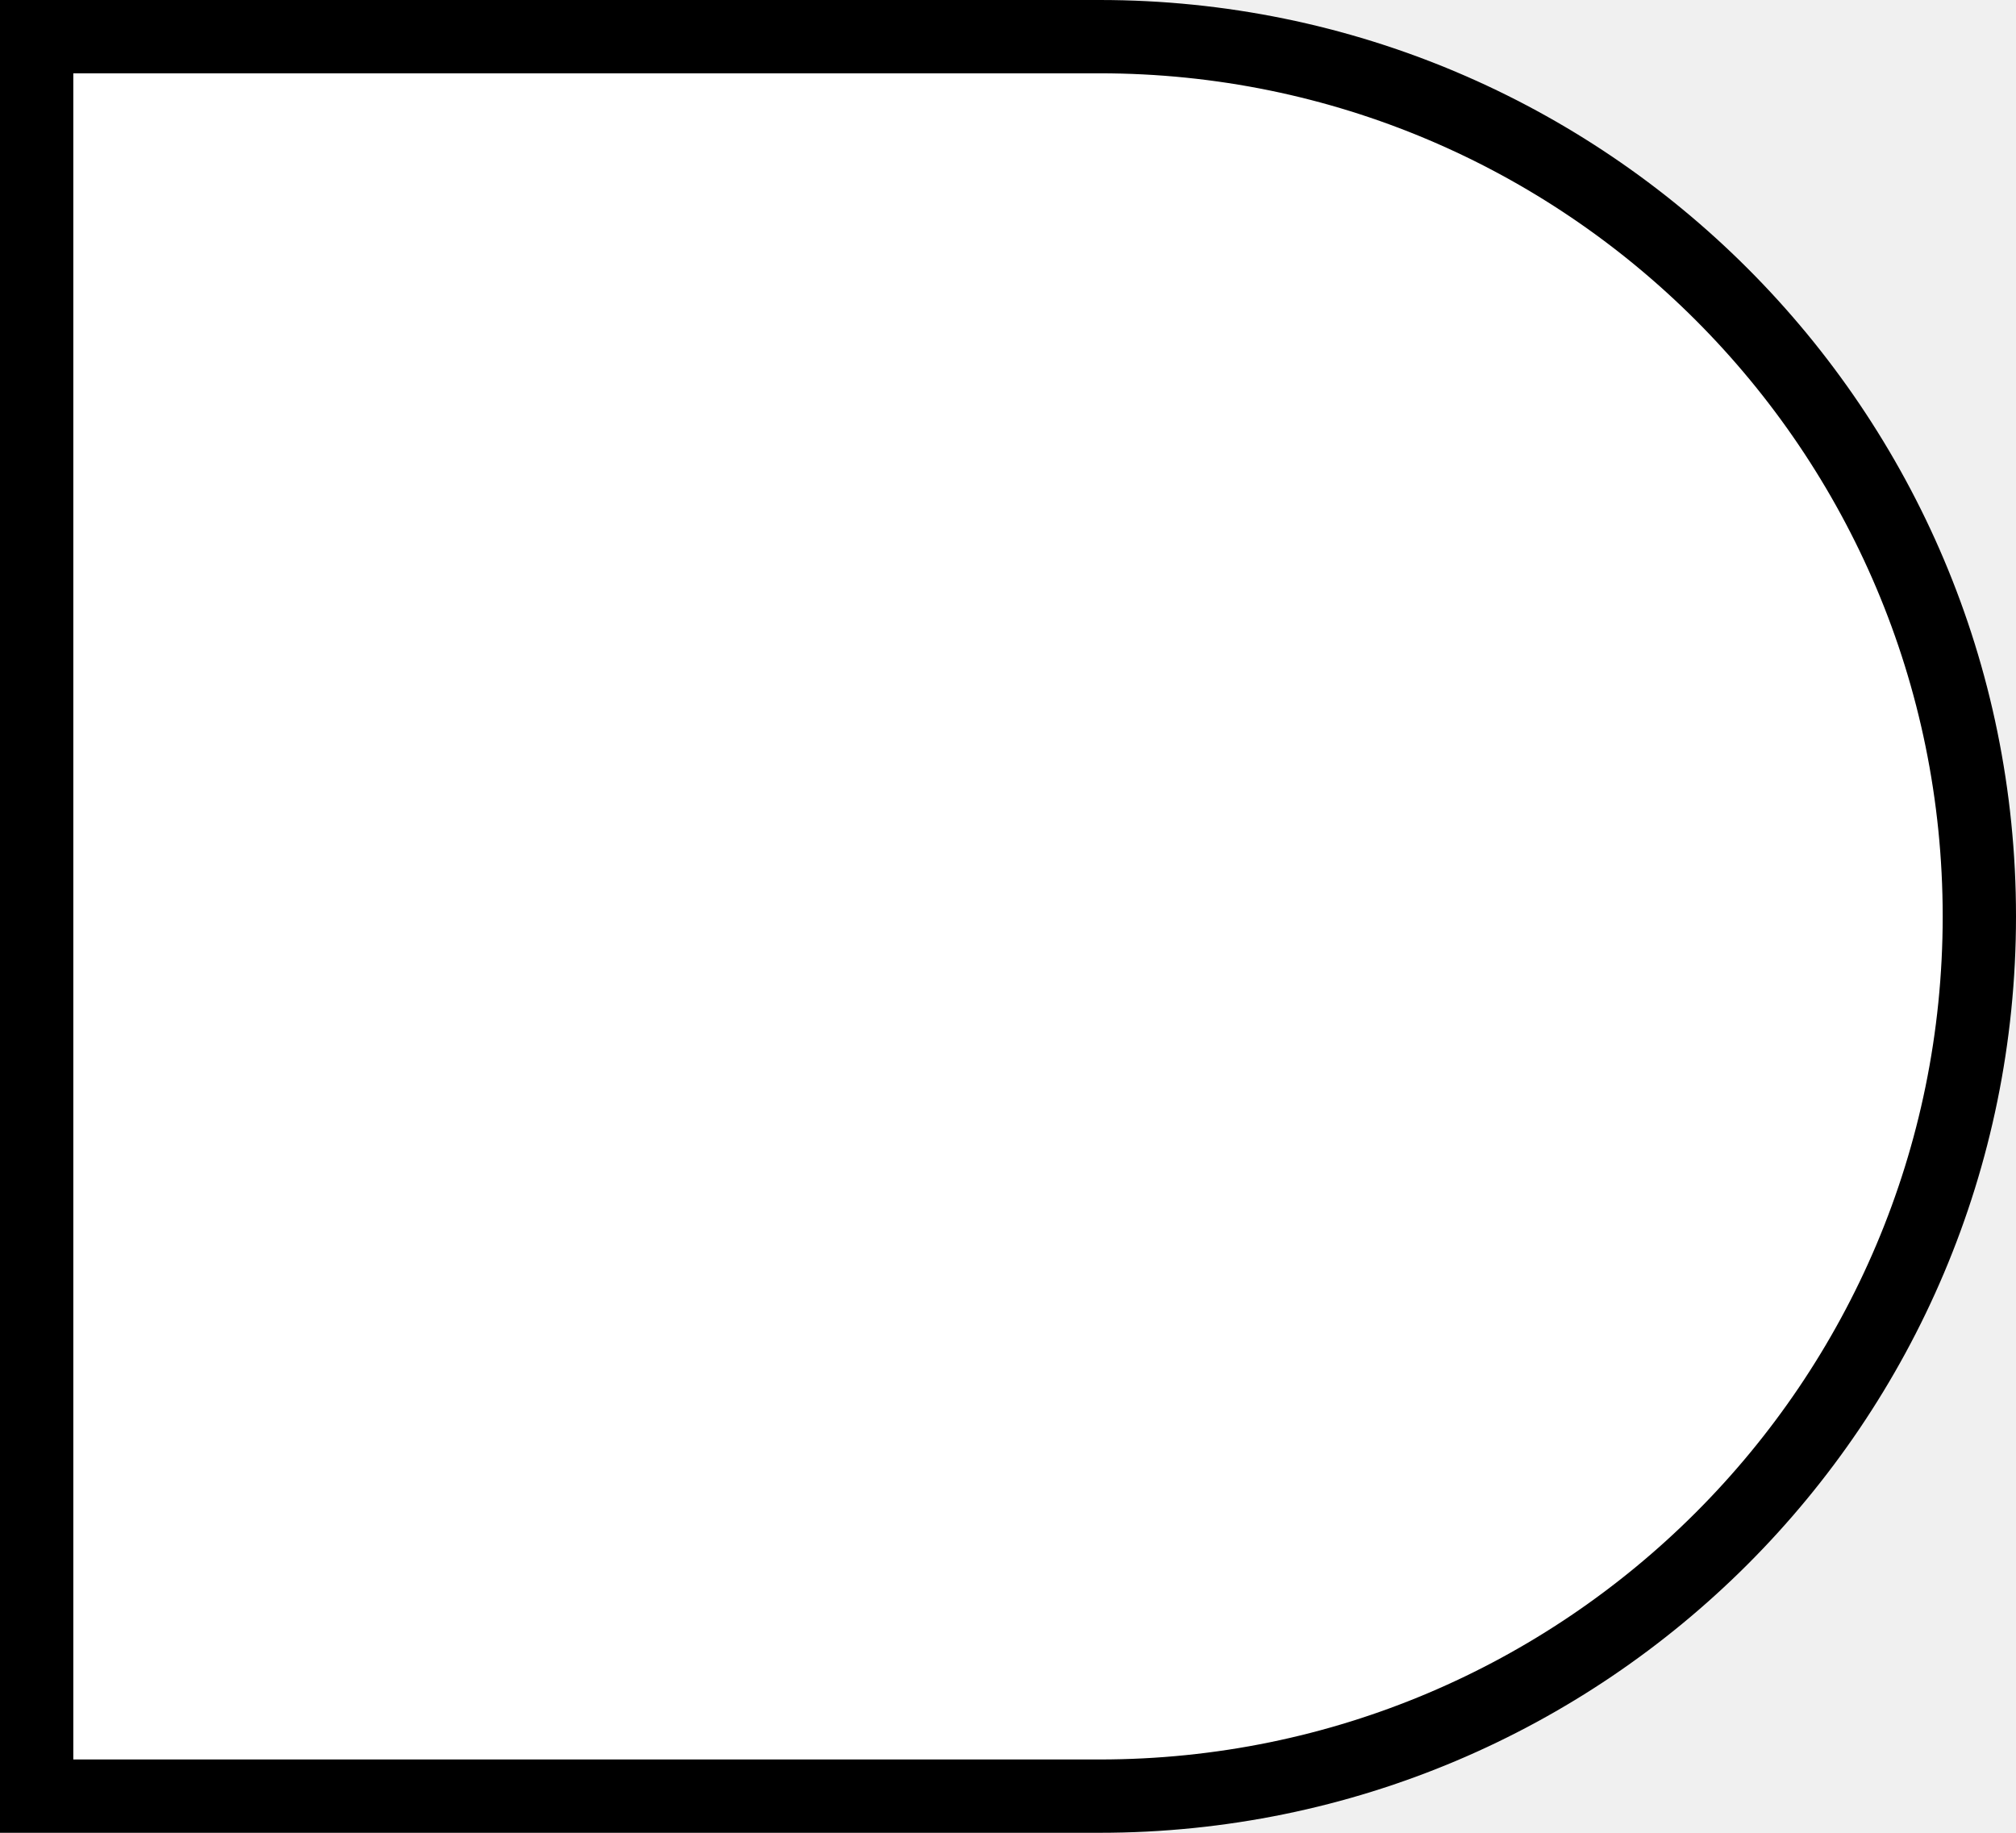
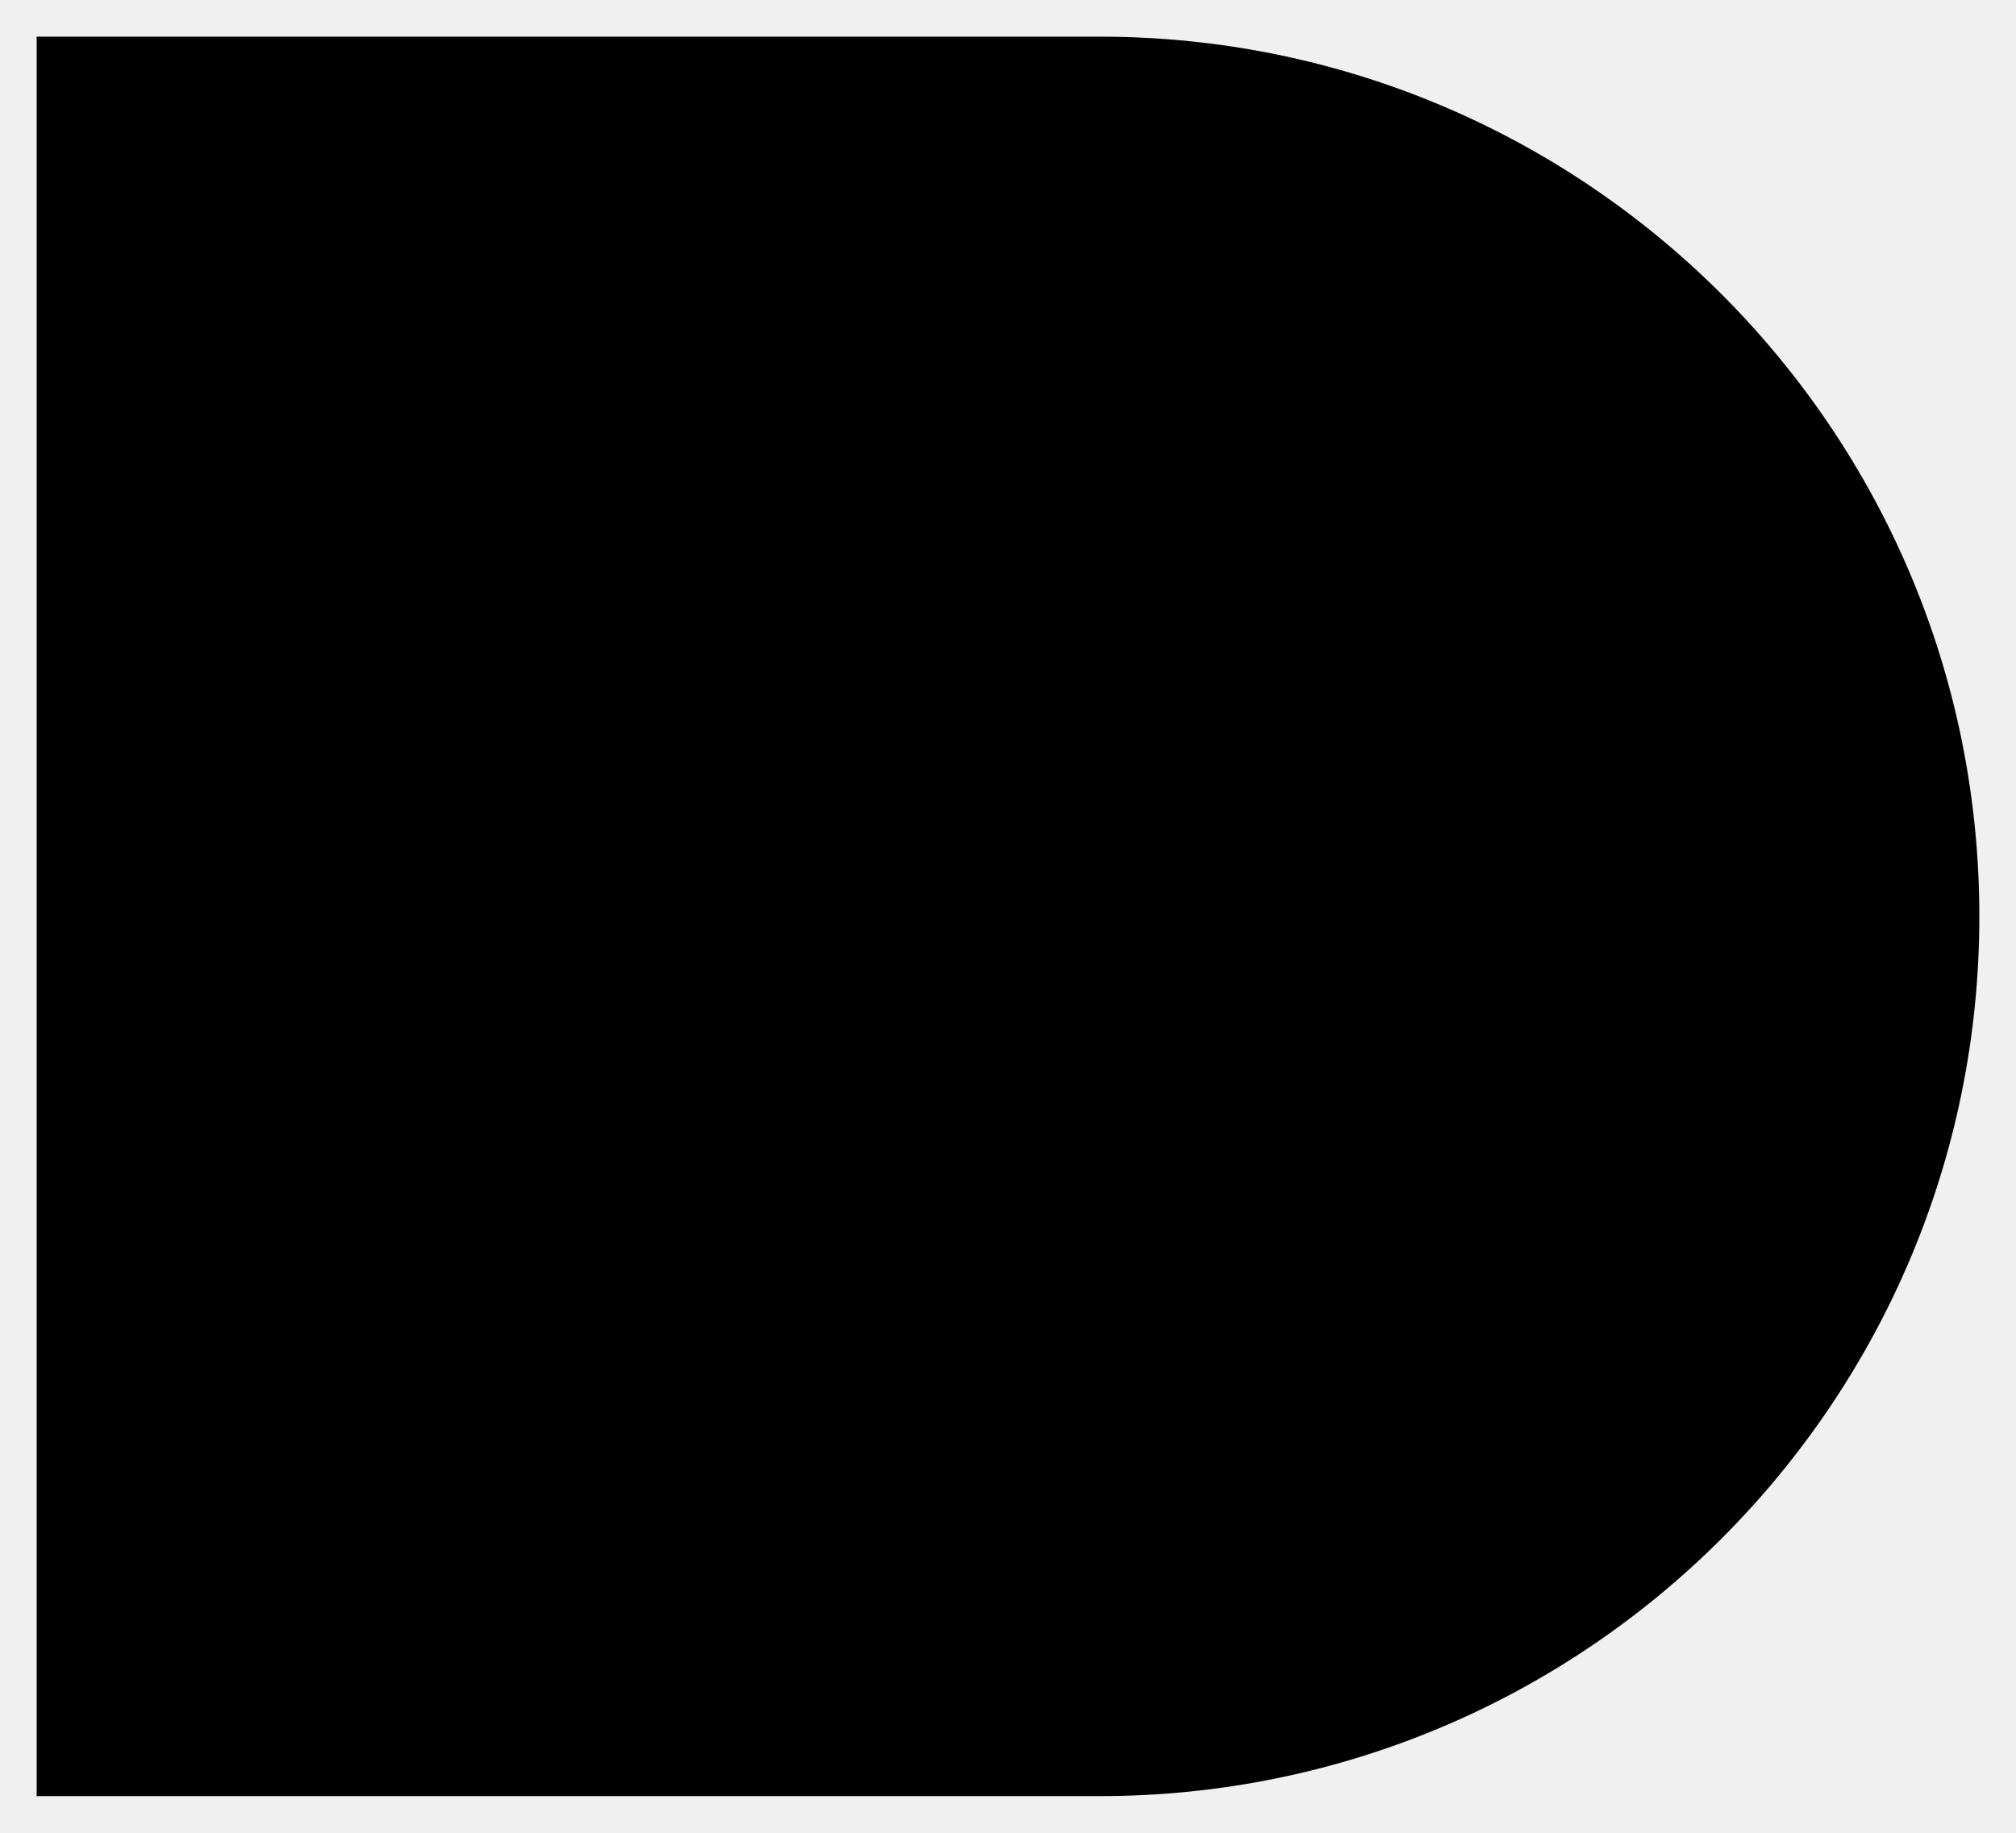
- <svg xmlns="http://www.w3.org/2000/svg" viewBox="0 0 55 50" stroke-width="2" fill="white" stroke="black">
+ <svg xmlns="http://www.w3.org/2000/svg" viewBox="0 0 55 50">
  <path d="M 1 1 L 30 1 A 24 24 0 0 1 30 49 L 1 49 Z" />
</svg>
